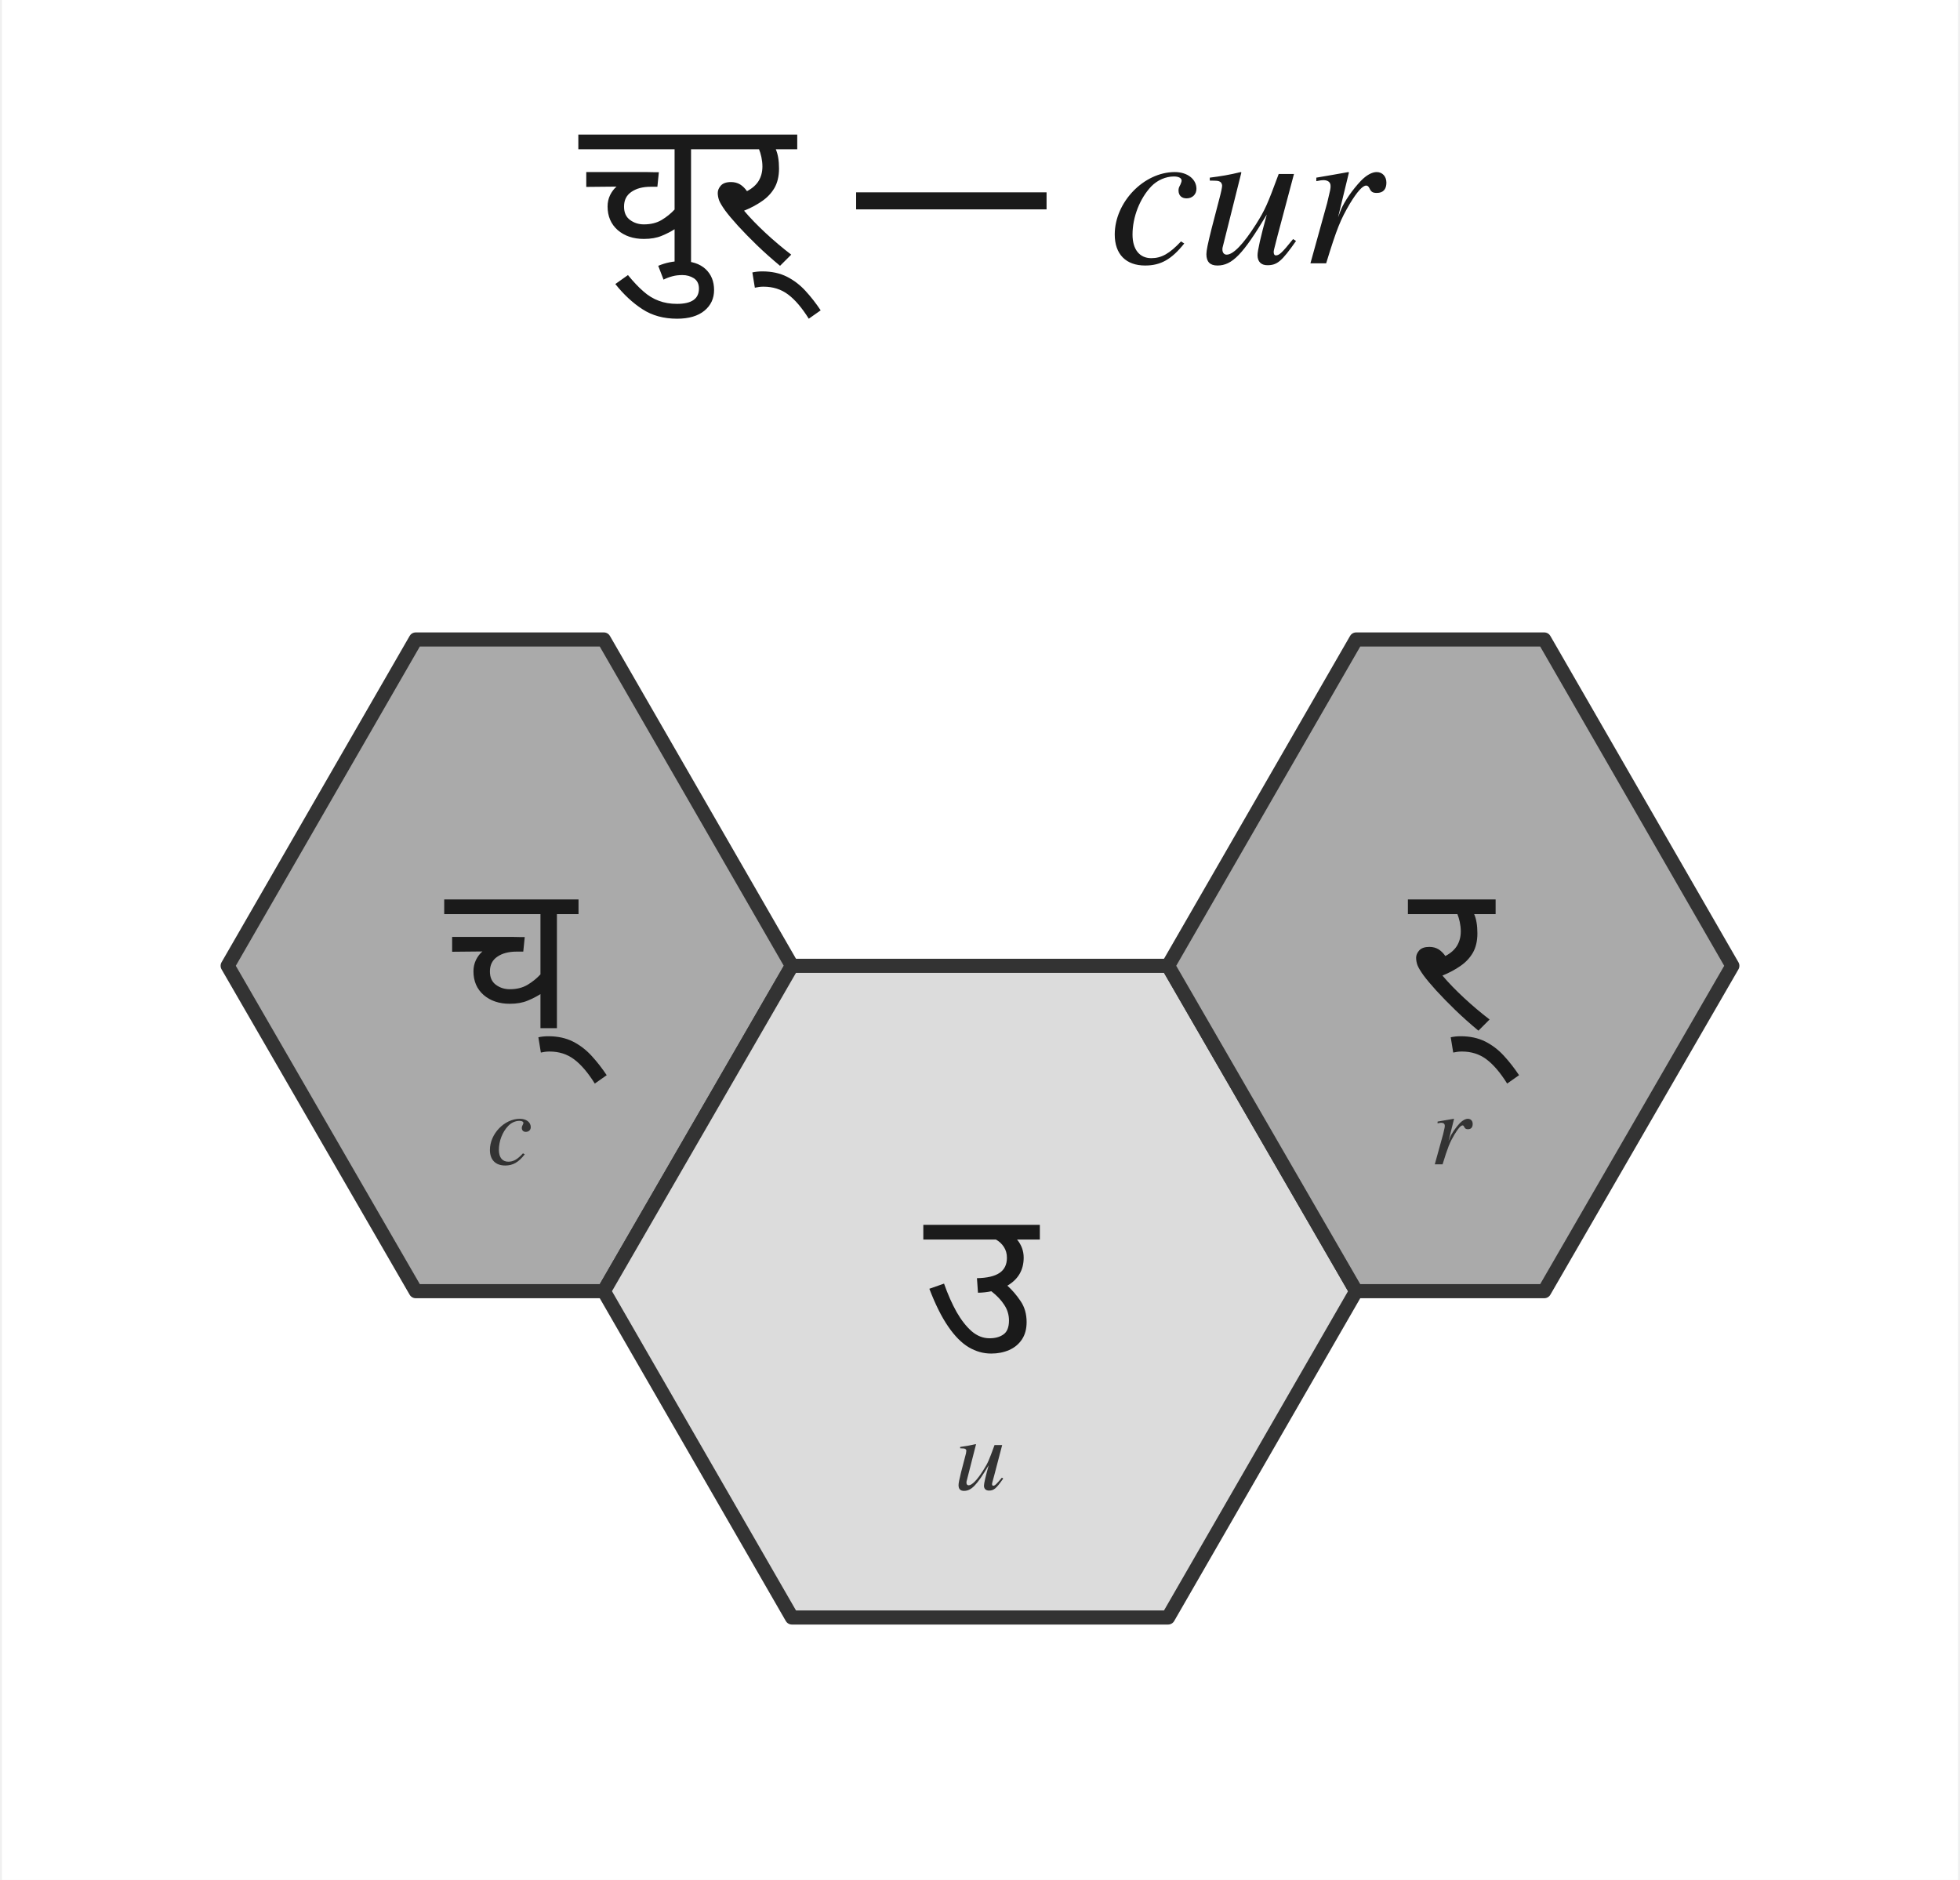
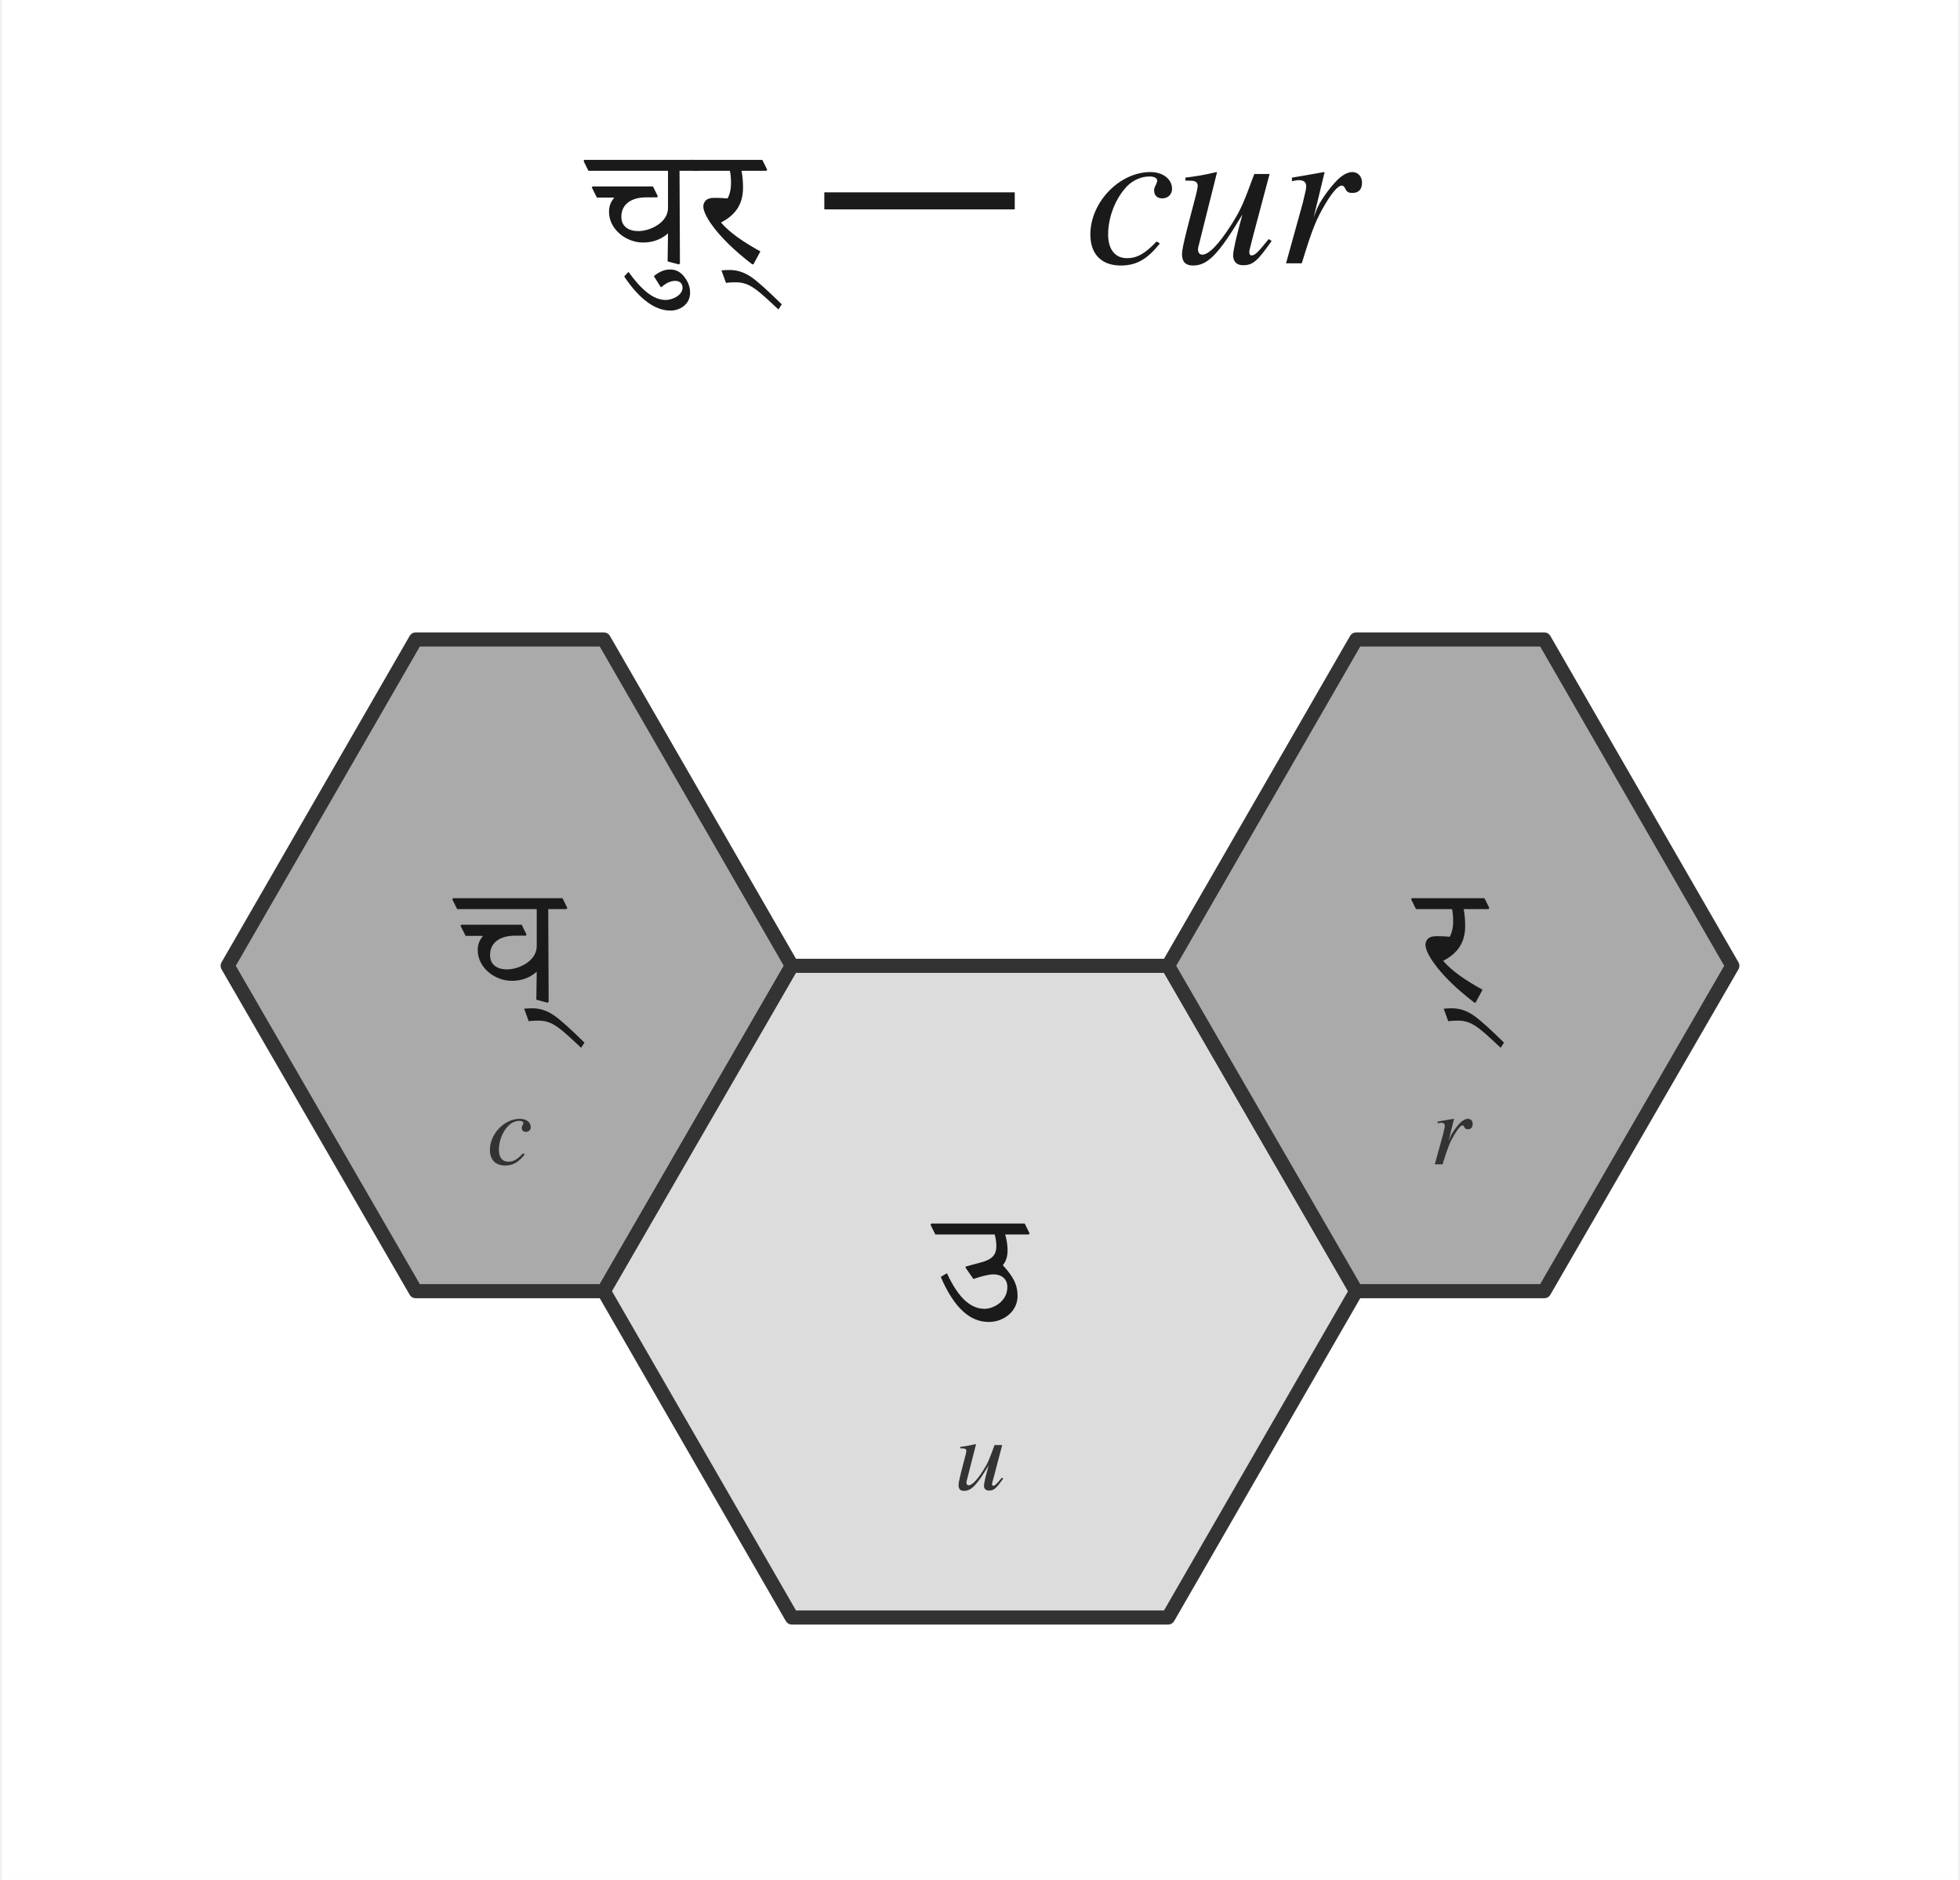
<svg xmlns="http://www.w3.org/2000/svg" viewBox="-54.0 -120.0 208.0 199.9" width="416" height="399">
  <rect x="-54.0" y="-120.0" width="208.0" height="199.9" fill="white" />
-   <text x="50.0" y="-92.0" font-family="Noto Sans Devanagari, Kohinoor Devanagari, Devanagari MT, Charter, Georgia, Times, serif" font-size="22" font-weight="500" text-anchor="middle" fill="#1a1a1a">चुर् — <tspan font-family="Charter, Georgia, Times, serif" font-style="italic">cur</tspan>
-   </text>
+   <g fill="#1a1a1a">
+     <path transform="translate(8.36,-92.00) scale(0.010742,-0.010742)" d="M0 916H788V549C788 402 611 319 494 319C403 319 326 360 326 461C326 582 420 653 575 653H680L687 664L639 761H41L34 750L84 651H251L254 647C217 605 204 559 204 509C204 338 372 206 539 206C627 206 711 229 788 296L784 19L896 -11L906 0L902 916H1083L1091 927L1043 1024H-40L-48 1013Z" />
+     <path transform="translate(19.54,-92.00) scale(0.010742,-0.010742)" d="M-685 -128V-133C-523 -372 -371 -468 -227 -468C-143 -468 -34 -413 -34 -290C-34 -248 -45 -206 -70 -165C-113 -93 -166 -61 -231 -61C-294 -61 -345 -88 -393 -127L-325 -235H-317C-276 -199 -232 -174 -181 -174C-135 -174 -109 -201 -109 -242C-109 -314 -206 -363 -276 -363C-402 -363 -521 -255 -644 -85Z" />
+     <path transform="translate(19.57,-92.00) scale(0.010742,-0.010742)" d="M0 916H357C366 875 368 830 368 794C368 733 355 679 334 642C295 646 251 648 207 648C157 648 127 636 112 615C99 598 94 581 94 562C94 526 119 466 168 395C264 257 405 123 578 -10H590L659 118C492 209 353 305 269 404C399 471 487 572 487 748C487 805 483 862 472 916H718L726 927L678 1024H-40L-48 1013Z" />
+     <path transform="translate(26.76,-92.00) scale(0.010742,-0.010742)" d="M-352 -191 -350 -194C-317 -189 -286 -188 -254 -188C-117 -188 -43 -259 165 -454H170L201 -406C70 -277 -38 -178 -105 -133C-168 -91 -237 -66 -313 -66C-341 -66 -369 -67 -396 -70Z" />
+     <text x="26.85" y="-92.00" font-family="Noto Sans Devanagari, Kohinoor Devanagari, Devanagari MT, Charter, Georgia, Times, serif" font-size="22.00" fill="#1a1a1a" dominant-baseline="auto" xml:space="preserve"> — </text>
+     <text x="61.08" y="-92.00" font-family="Charter, Georgia, Times, serif" font-size="22.00" fill="#1a1a1a" dominant-baseline="auto" font-style="italic" xml:space="preserve">cur</text>
+   </g>
  <polygon points="-10.0,-52.0 10.0,-52.0 30.0,-17.3 10.0,17.3 -10.0,17.3 -30.0,-17.3" fill="#aaaaaa" stroke="#333333" stroke-width="1.5" stroke-linejoin="round" />
-   <text x="0.0" y="-18.3" font-family="Noto Sans Devanagari, Kohinoor Devanagari, Devanagari MT, Arial Unicode MS, sans-serif" font-size="22" font-weight="500" text-anchor="middle" dominant-baseline="middle" fill="#1a1a1a">च्</text>
+   <g fill="#1a1a1a">
+     <path transform="translate(-5.60,-13.49) scale(0.010742,-0.010742)" d="M0 916H788V549C788 402 611 319 494 319C403 319 326 360 326 461C326 582 420 653 575 653H680L687 664L639 761H41L34 750L84 651H251L254 647C217 605 204 559 204 509C204 338 372 206 539 206C627 206 711 229 788 296L784 19L896 -11L906 0L902 916H1083L1091 927L1043 1024H-40L-48 1013Z" />
+     <path transform="translate(5.78,-13.49) scale(0.010742,-0.010742)" d="M-352 -191 -350 -194C-317 -189 -286 -188 -254 -188C-117 -188 -43 -259 165 -454H170L201 -406C70 -277 -38 -178 -105 -133C-168 -91 -237 -66 -313 -66C-341 -66 -369 -67 -396 -70Z" />
+   </g>
  <text x="0.0" y="0.7" font-family="Charter, Georgia, Times, serif" font-size="11" font-style="italic" text-anchor="middle" dominant-baseline="middle" fill="#333">c</text>
  <polygon points="30.0,-17.3 70.0,-17.3 90.0,17.3 70.0,52.0 30.0,52.0 10.0,17.3" fill="#dcdcdc" stroke="#333333" stroke-width="1.5" stroke-linejoin="round" />
-   <text x="50.0" y="16.3" font-family="Noto Sans Devanagari, Kohinoor Devanagari, Devanagari MT, Arial Unicode MS, sans-serif" font-size="22" font-weight="500" text-anchor="middle" dominant-baseline="middle" fill="#1a1a1a">उ</text>
+   <g fill="#1a1a1a">
+     <path transform="translate(45.25,21.11) scale(0.010742,-0.010742)" d="M0 916H588C599 875 604 836 604 801C604 703 548 666 457 641L302 599L298 589L377 475C456 502 524 521 578 521C646 521 713 483 713 396C713 250 571 180 488 180C332 180 214 318 115 532L56 498V491C194 173 353 50 530 50C674 50 814 153 814 306C814 417 775 495 668 612C697 646 715 693 715 759C715 799 710 851 692 916H925L933 927L885 1024H-40L-48 1013Z" />
+   </g>
  <text x="50.0" y="35.3" font-family="Charter, Georgia, Times, serif" font-size="11" font-style="italic" text-anchor="middle" dominant-baseline="middle" fill="#333">u</text>
  <polygon points="90.0,-52.0 110.0,-52.0 130.0,-17.3 110.0,17.3 90.0,17.3 70.0,-17.3" fill="#aaaaaa" stroke="#333333" stroke-width="1.5" stroke-linejoin="round" />
-   <text x="100.0" y="-18.3" font-family="Noto Sans Devanagari, Kohinoor Devanagari, Devanagari MT, Arial Unicode MS, sans-serif" font-size="22" font-weight="500" text-anchor="middle" dominant-baseline="middle" fill="#1a1a1a">र्</text>
+   <g fill="#1a1a1a">
+     <path transform="translate(96.36,-13.49) scale(0.010742,-0.010742)" d="M0 916H357C366 875 368 830 368 794C368 733 355 679 334 642C295 646 251 648 207 648C157 648 127 636 112 615C99 598 94 581 94 562C94 526 119 466 168 395C264 257 405 123 578 -10H590L659 118C492 209 353 305 269 404C399 471 487 572 487 748C487 805 483 862 472 916H718L726 927L678 1024H-40L-48 1013Z" />
+     <path transform="translate(103.56,-13.49) scale(0.010742,-0.010742)" d="M-352 -191 -350 -194C-317 -189 -286 -188 -254 -188C-117 -188 -43 -259 165 -454H170L201 -406C70 -277 -38 -178 -105 -133C-168 -91 -237 -66 -313 -66C-341 -66 -369 -67 -396 -70Z" />
+   </g>
  <text x="100.0" y="0.7" font-family="Charter, Georgia, Times, serif" font-size="11" font-style="italic" text-anchor="middle" dominant-baseline="middle" fill="#333">r</text>
</svg>
